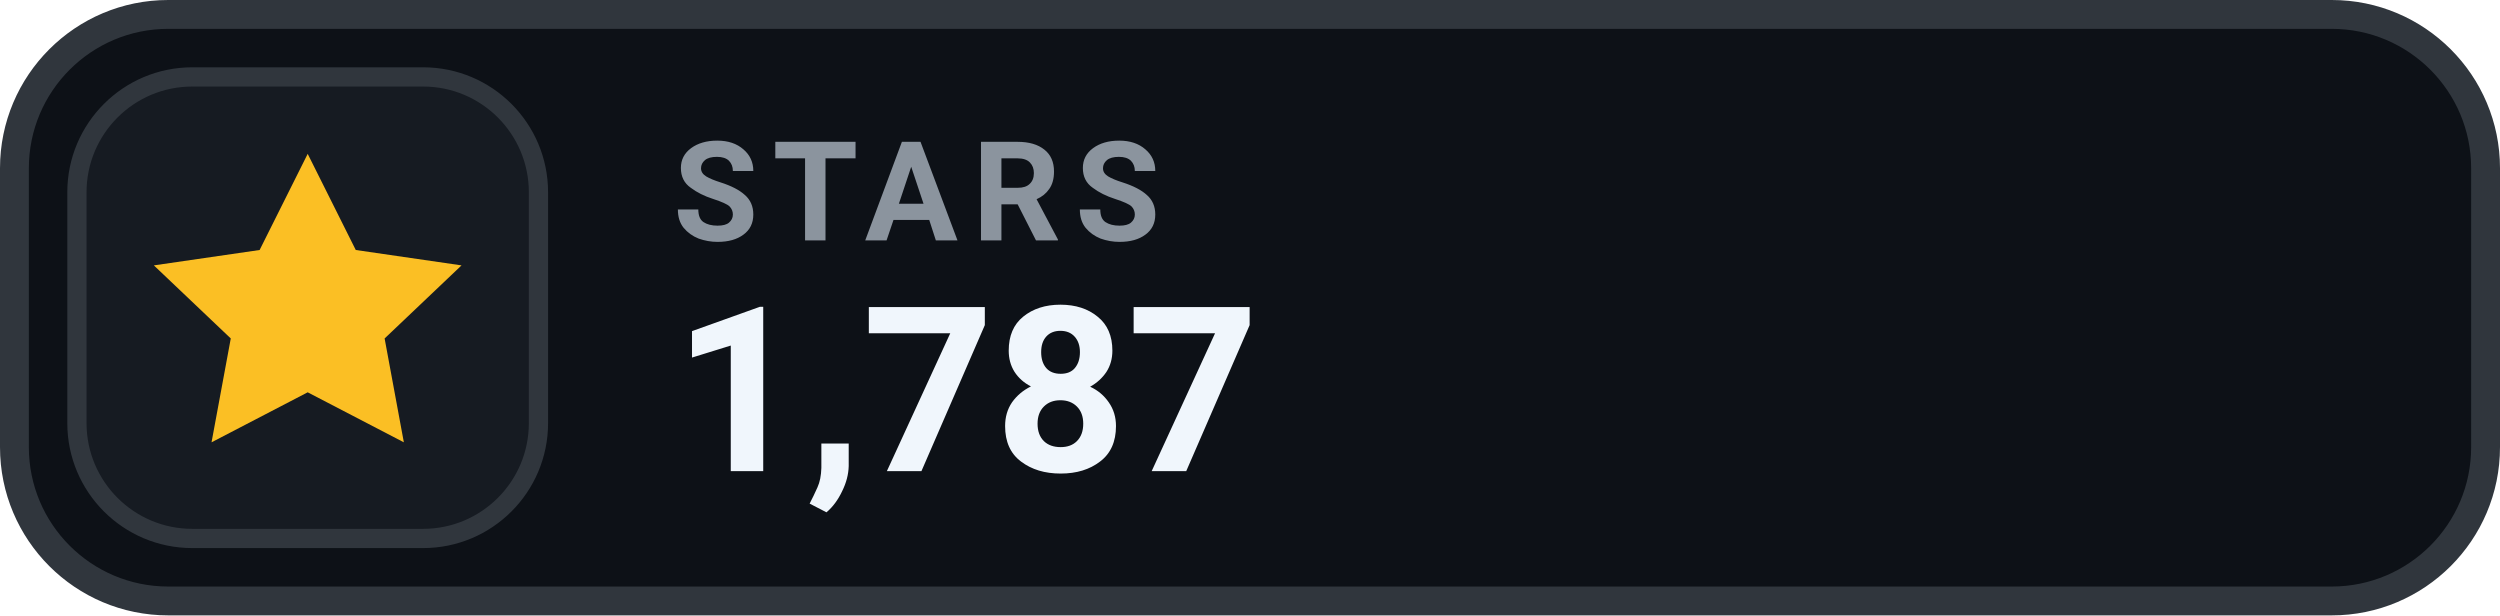
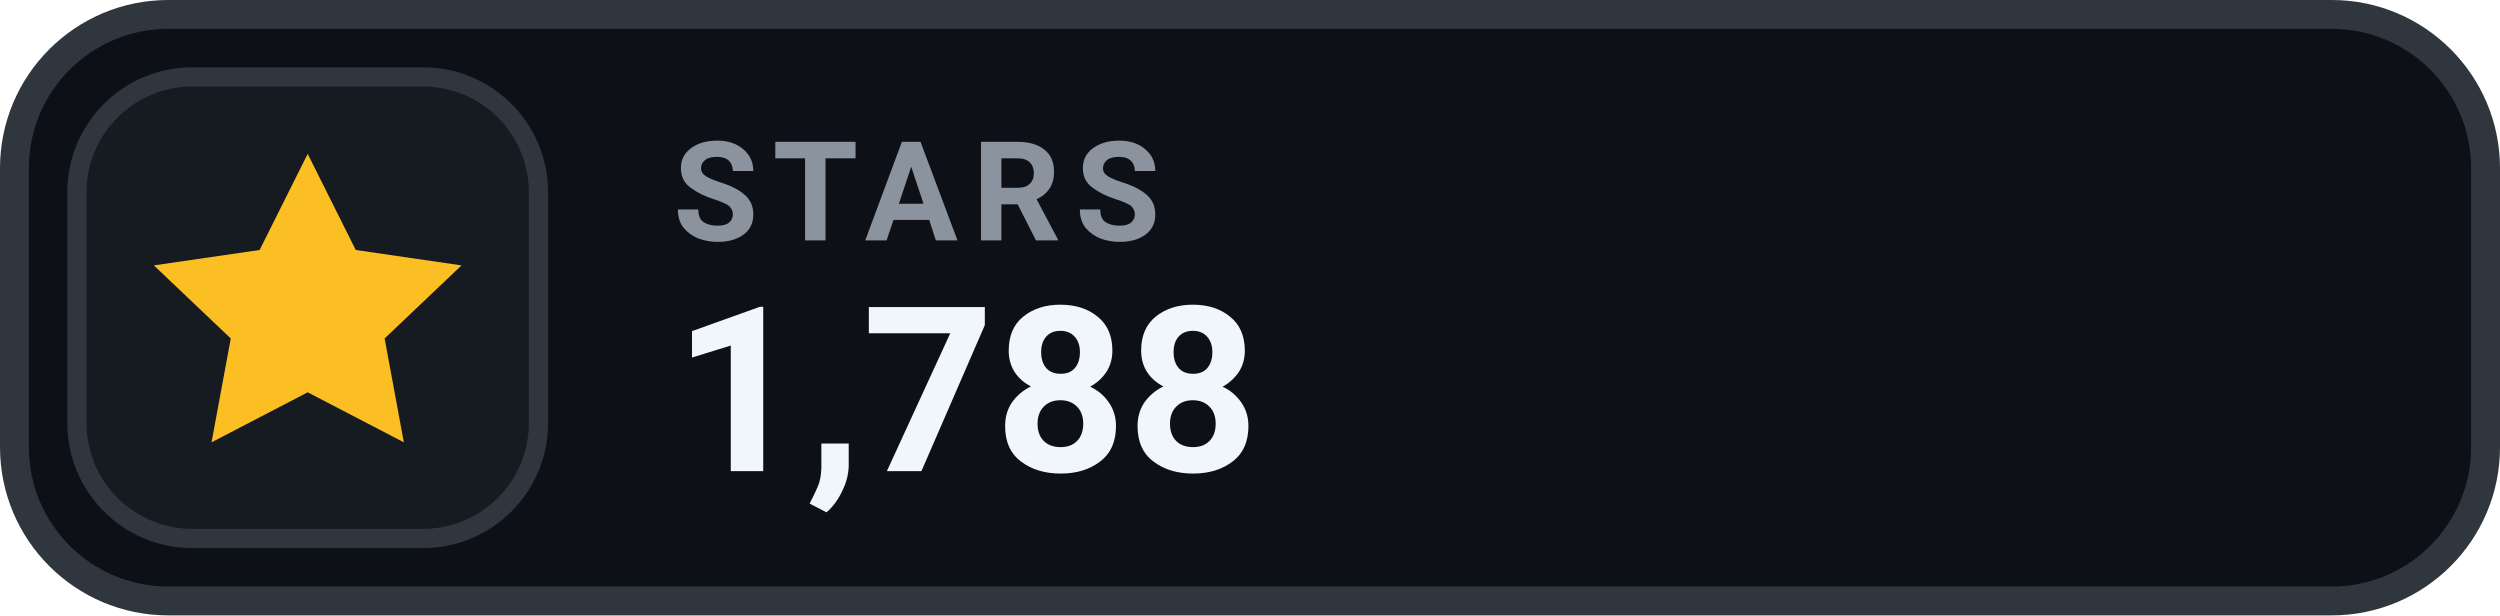
- <svg xmlns="http://www.w3.org/2000/svg" width="130" height="32" viewBox="0 0 130 32" role="img" aria-label="STARS 1,787">
+ <svg xmlns="http://www.w3.org/2000/svg" width="130" height="32" viewBox="0 0 130 32" role="img" aria-label="STARS 1,788">
  <rect x=".75" y=".75" width="128.5" height="30.5" rx="8" fill="#0D1117" stroke="#30363D" stroke-width="1.5" />
  <rect x="4" y="4" width="24" height="24" rx="6" fill="#161B22" stroke="#30363D" stroke-width="1" />
  <g transform="translate(16 16)" style="color:#FBBF24;">
    <path d="M0 -8 l2.5 5 5.5 .8 -4 3.8 1 5.4 -5 -2.6 -5 2.6 1 -5.4 -4 -3.8 5.5 -.8 Z" fill="currentColor" />
  </g>
  <text x="35" y="12.5" fill="#8B949E" font-family="-apple-system,BlinkMacSystemFont,'Segoe UI',Roboto,Helvetica,Arial,sans-serif" font-size="7.2" font-weight="700" letter-spacing=".75">STARS</text>
-   <text x="35" y="24.5" fill="#F0F6FC" font-family="-apple-system,BlinkMacSystemFont,'Segoe UI',Roboto,Helvetica,Arial,sans-serif" font-size="12" font-weight="700">1,787</text>
+   <text x="35" y="24.5" fill="#F0F6FC" font-family="-apple-system,BlinkMacSystemFont,'Segoe UI',Roboto,Helvetica,Arial,sans-serif" font-size="12" font-weight="700">1,788</text>
</svg>
